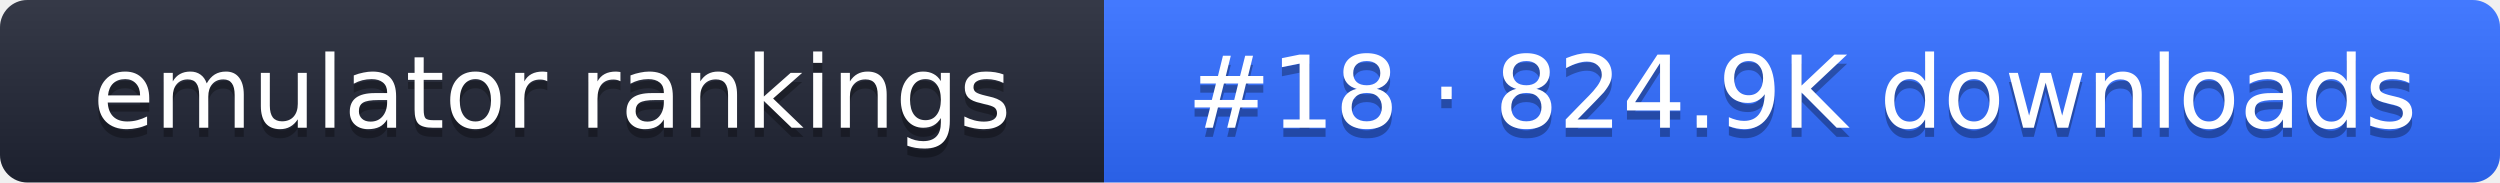
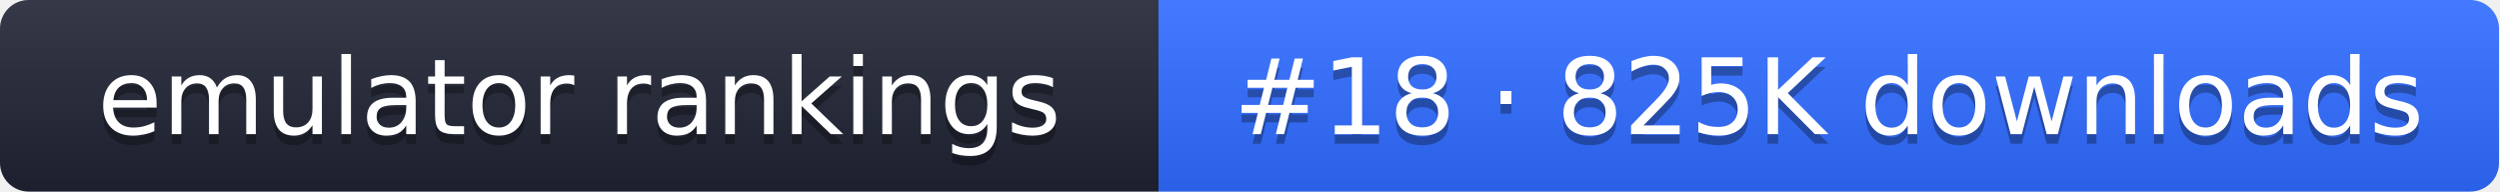
- <svg xmlns="http://www.w3.org/2000/svg" width="274" height="20" role="img" aria-label="emulator rankings: #18 · 824.9K downloads">
+ <svg xmlns="http://www.w3.org/2000/svg" width="261" height="20" role="img" aria-label="emulator rankings: #18 · 825K downloads">
  <linearGradient id="g" x2="0" y2="100%">
    <stop offset="0" stop-color="#fff" stop-opacity=".1" />
    <stop offset="1" stop-opacity=".1" />
  </linearGradient>
  <clipPath id="r">
-     <rect width="274" height="20" rx="3" fill="#fff" />
+     <rect width="261" height="20" rx="3" fill="#fff" />
  </clipPath>
  <g clip-path="url(#r)">
    <rect width="121" height="20" fill="#1f2433" />
-     <rect x="121" width="153" height="20" fill="#2f6bff" />
-     <rect width="274" height="20" fill="url(#g)" />
+     <rect x="121" width="140" height="20" fill="#2f6bff" />
+     <rect width="261" height="20" fill="url(#g)" />
  </g>
  <g fill="#fff" text-anchor="middle" font-family="Verdana,DejaVu Sans,sans-serif" font-size="11">
    <text x="60.5" y="15" fill="#010101" fill-opacity=".3">emulator rankings</text>
    <text x="60.5" y="14">emulator rankings</text>
-     <text x="197.5" y="15" fill="#010101" fill-opacity=".3">#18 · 824.9K downloads</text>
-     <text x="197.5" y="14">#18 · 824.9K downloads</text>
+     <text x="191" y="15" fill="#010101" fill-opacity=".3">#18 · 825K downloads</text>
+     <text x="191" y="14">#18 · 825K downloads</text>
  </g>
</svg>
